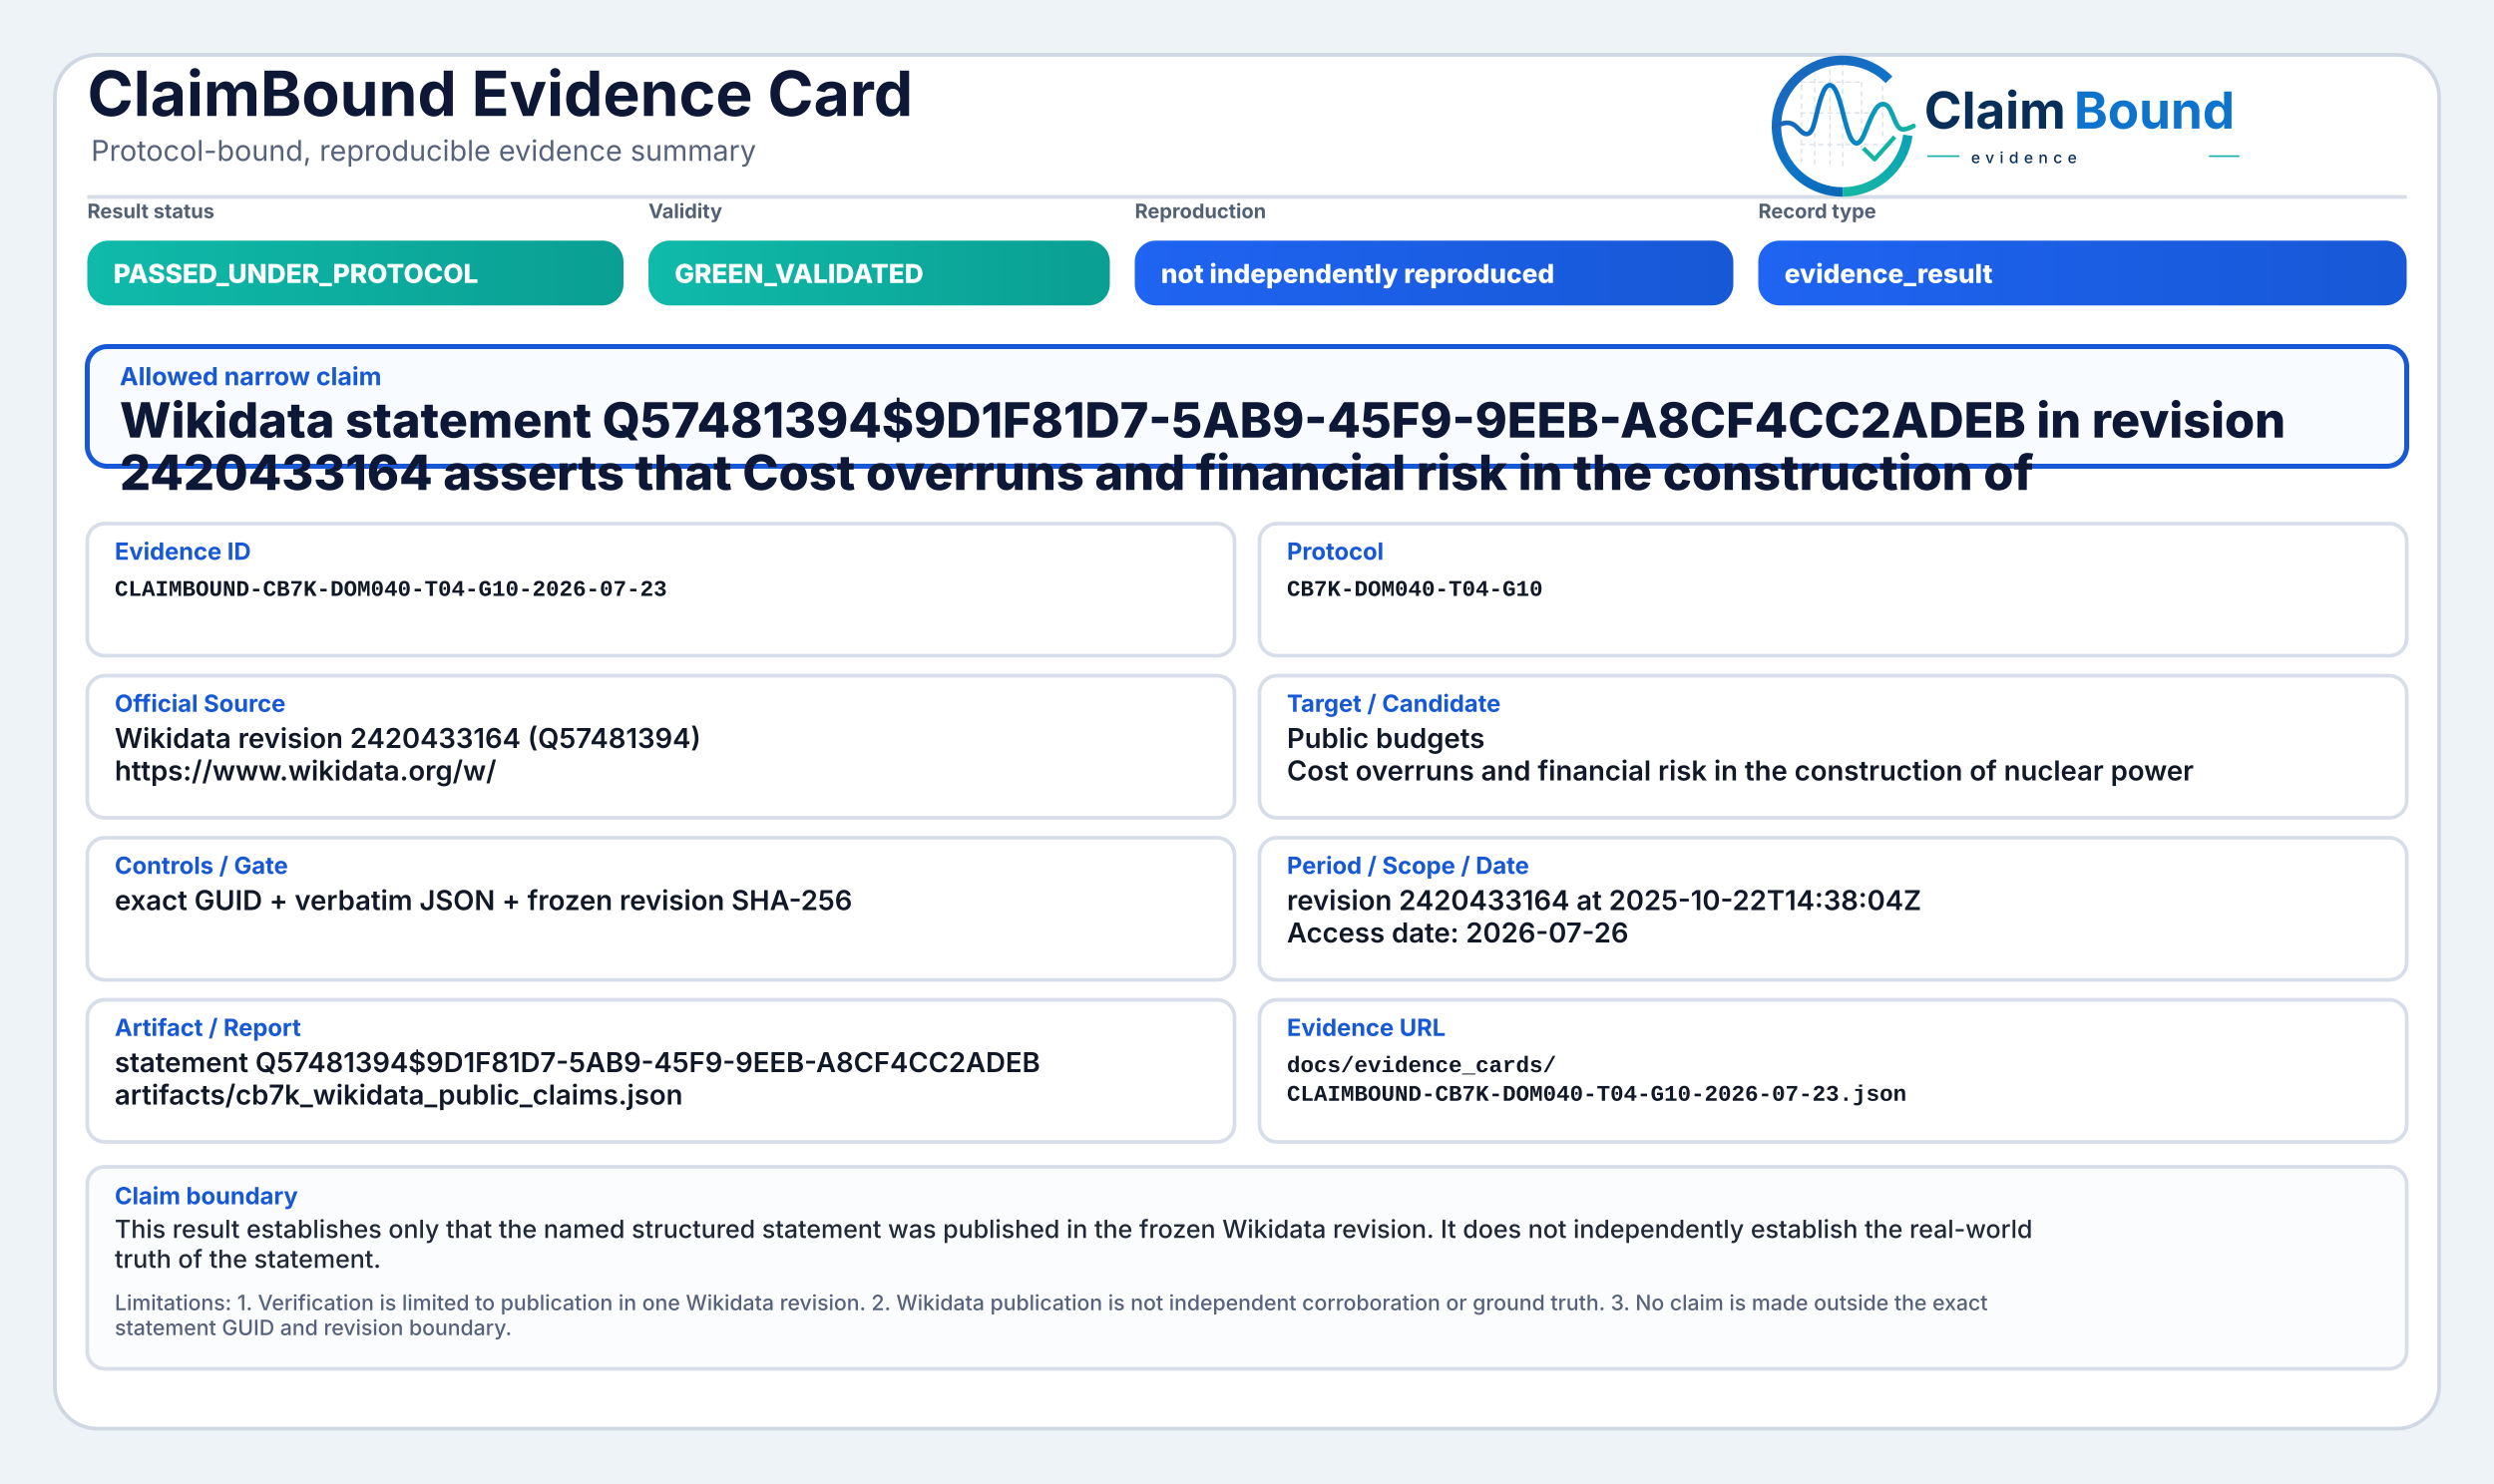
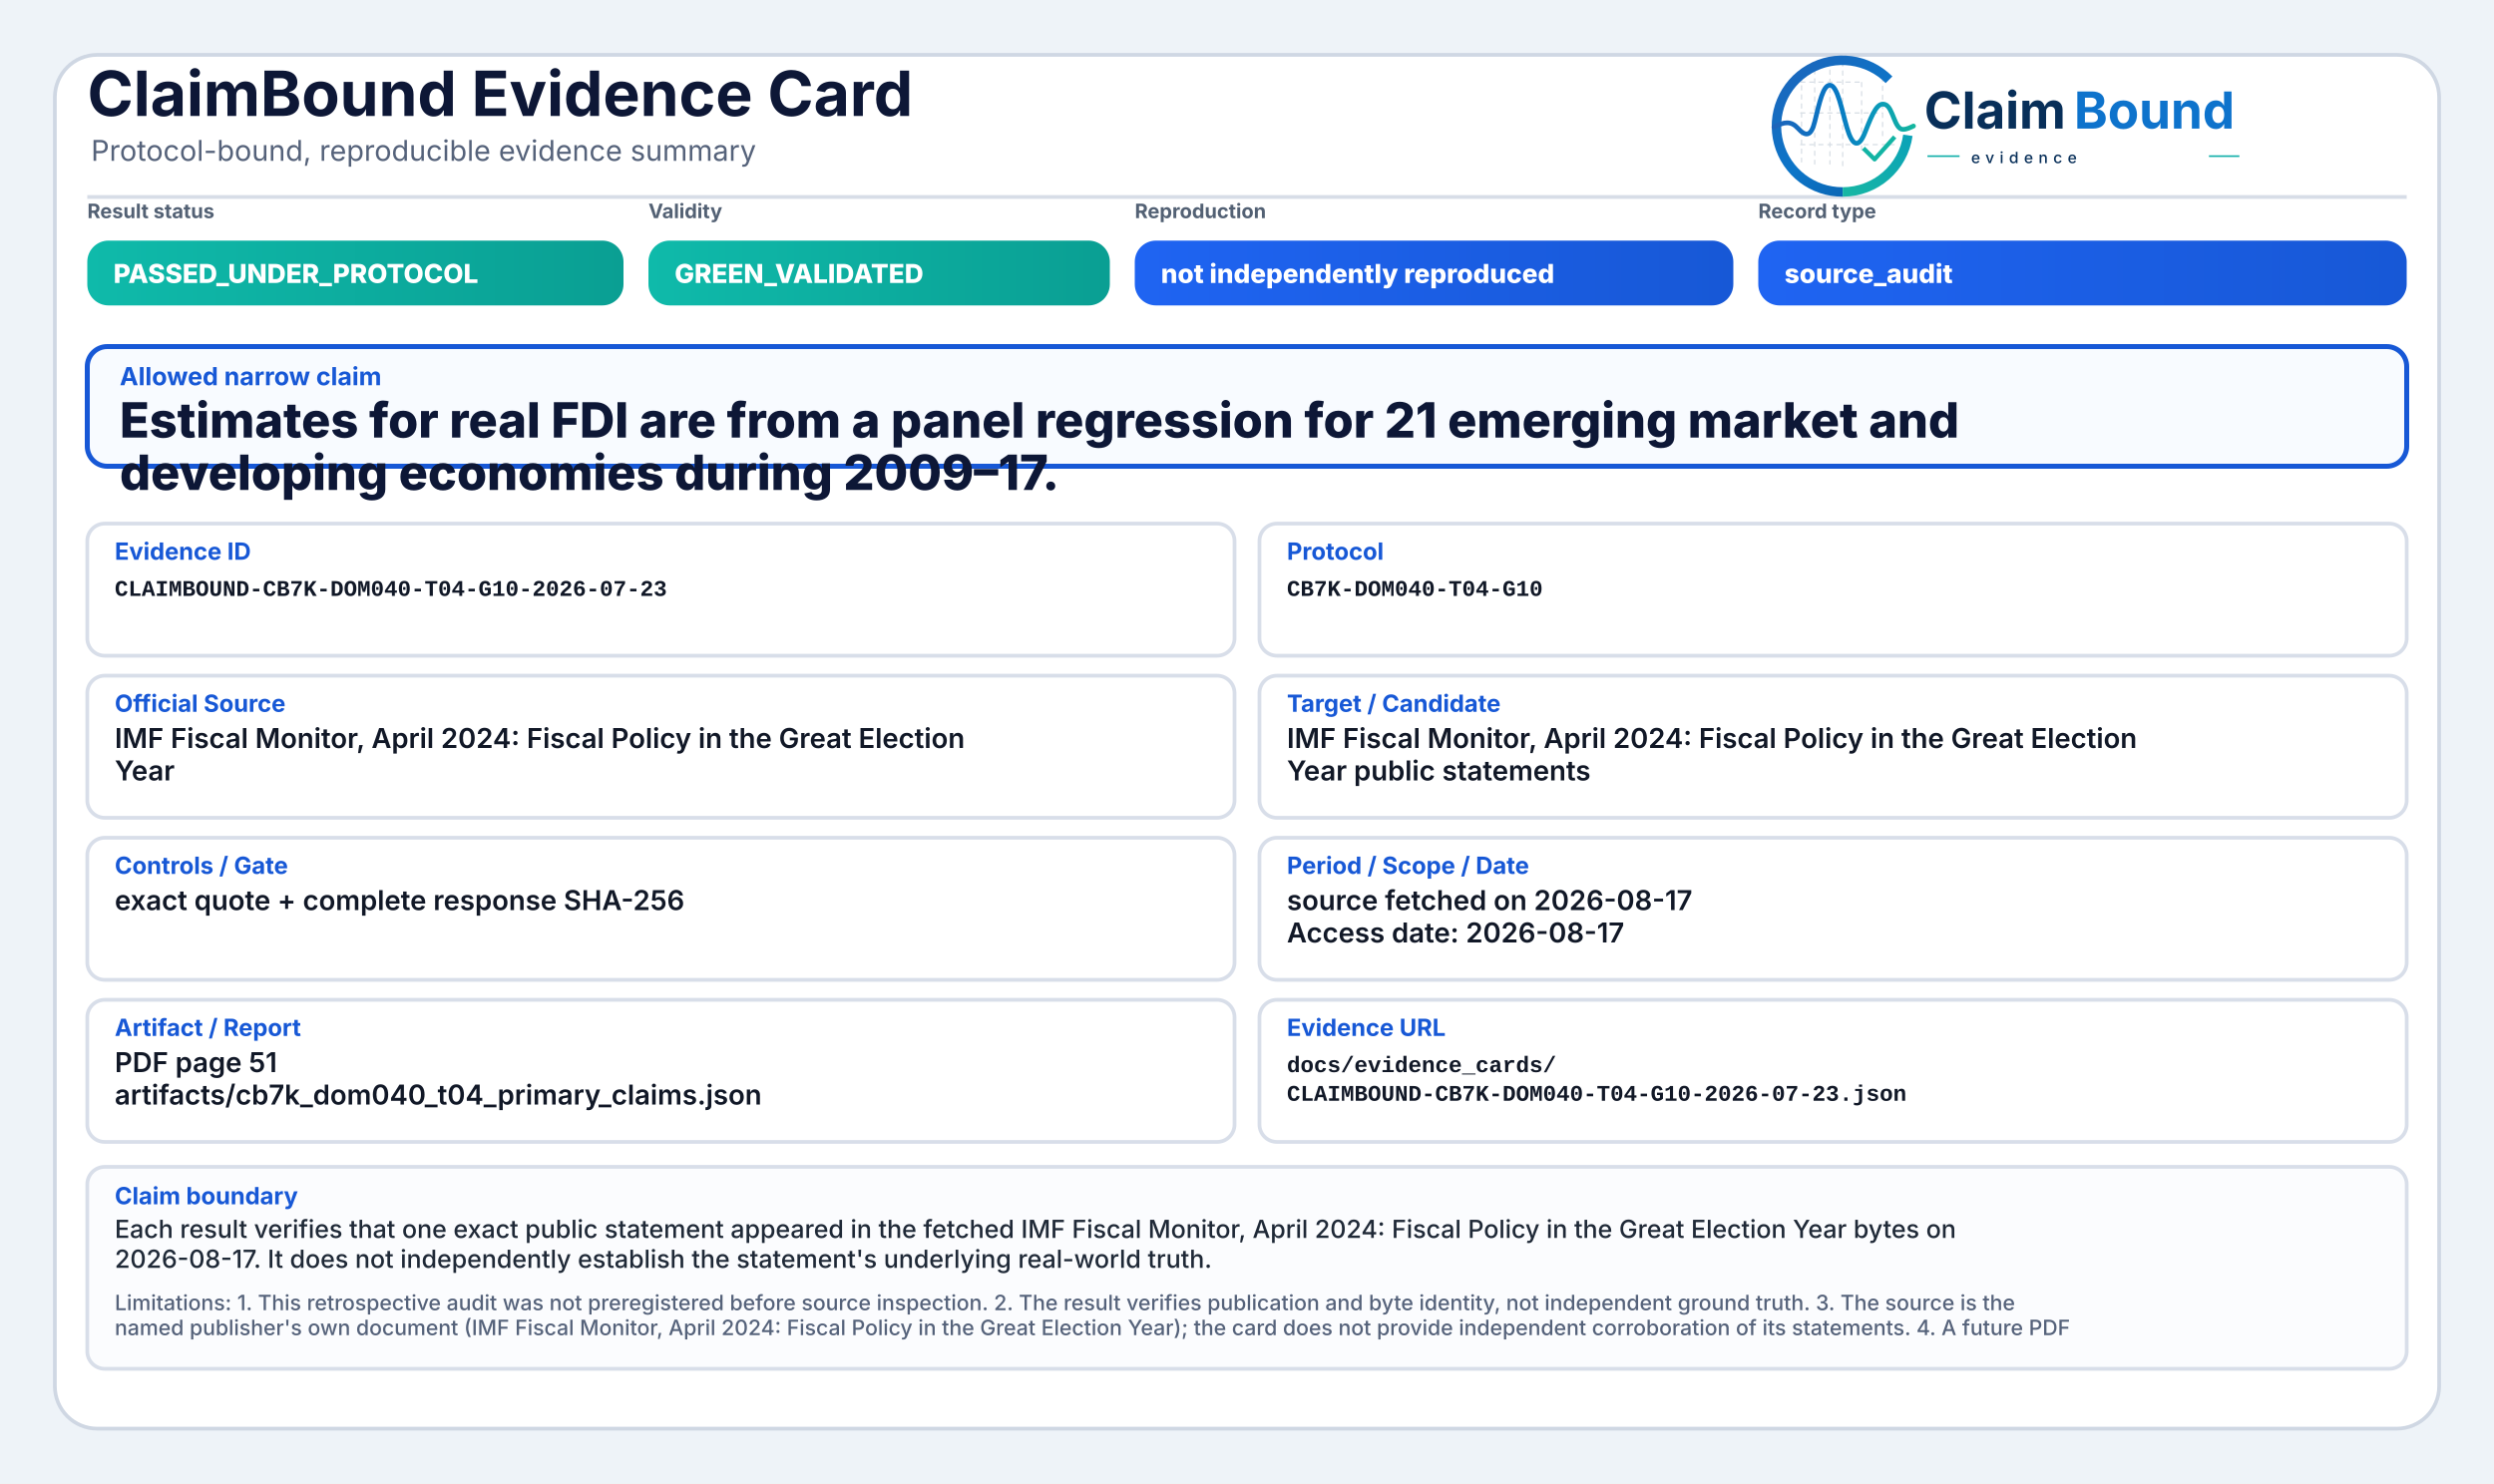
<svg xmlns="http://www.w3.org/2000/svg" width="2000" height="1190" viewBox="0 0 2000 1190" role="img" aria-label="ClaimBound Evidence Card">
  <defs>
    <linearGradient id="greenGrad" x1="0" y1="0" x2="1" y2="0">
      <stop offset="0%" stop-color="#0fbaaa" />
      <stop offset="100%" stop-color="#0a9f93" />
    </linearGradient>
    <linearGradient id="yellowGrad" x1="0" y1="0" x2="1" y2="0">
      <stop offset="0%" stop-color="#fbbf24" />
      <stop offset="100%" stop-color="#d97706" />
    </linearGradient>
    <linearGradient id="amberGrad" x1="0" y1="0" x2="1" y2="0">
      <stop offset="0%" stop-color="#f97316" />
      <stop offset="100%" stop-color="#c2410c" />
    </linearGradient>
    <linearGradient id="redGrad" x1="0" y1="0" x2="1" y2="0">
      <stop offset="0%" stop-color="#ef4444" />
      <stop offset="100%" stop-color="#b91c1c" />
    </linearGradient>
    <linearGradient id="grayGrad" x1="0" y1="0" x2="1" y2="0">
      <stop offset="0%" stop-color="#64748b" />
      <stop offset="100%" stop-color="#475569" />
    </linearGradient>
    <linearGradient id="blueGrad" x1="0" y1="0" x2="1" y2="0">
      <stop offset="0%" stop-color="#1f64f2" />
      <stop offset="100%" stop-color="#1758d6" />
    </linearGradient>
    <linearGradient id="logoRingBlue" x1="73" y1="453" x2="348" y2="793" gradientUnits="userSpaceOnUse">
      <stop offset="0" stop-color="#1E64BA" />
      <stop offset="0.55" stop-color="#0C75C8" />
      <stop offset="1" stop-color="#0A5FAB" />
    </linearGradient>
    <linearGradient id="logoRingTeal" x1="221" y1="792" x2="403" y2="594" gradientUnits="userSpaceOnUse">
      <stop offset="0" stop-color="#18B7A3" />
      <stop offset="1" stop-color="#089EBC" />
    </linearGradient>
    <linearGradient id="logoSignalGradient" x1="61" y1="628" x2="404" y2="628" gradientUnits="userSpaceOnUse">
      <stop offset="0" stop-color="#1E64BA" />
      <stop offset="0.43" stop-color="#0877C4" />
      <stop offset="0.72" stop-color="#0A97BB" />
      <stop offset="1" stop-color="#14B69E" />
    </linearGradient>
  </defs>
  <rect x="0" y="0" width="2000" height="1190" fill="#eef3f8" />
  <rect x="44" y="44" width="1912" height="1102" rx="34" fill="#ffffff" stroke="#cfd7e3" stroke-width="3" />
  <path d="M70 158 H1930" stroke="#d7dde7" stroke-width="3" />
  <text x="70" y="93" font-family="Inter, Segoe UI, Arial, sans-serif" font-size="50" font-weight="750" fill="#0d1736">ClaimBound Evidence Card</text>
  <text x="73" y="129" font-family="Inter, Segoe UI, Arial, sans-serif" font-size="23" font-weight="400" fill="#55627a">Protocol-bound, reproducible evidence summary</text>
  <g aria-label="ClaimBound evidence logo" transform="translate(1415,52) scale(0.33) translate(-40,-478)">
    <g stroke-linecap="butt" stroke-linejoin="round">
      <g stroke="#CBD3DC" stroke-width="3.2" stroke-linecap="round" stroke-dasharray="10 12" opacity="0.72">
        <path d="M130 507V714" />
        <path d="M162 490V719" />
        <path d="M199 491V719" />
        <path d="M230 471V726" />
        <path d="M276 521V690" />
        <path d="M327 508V650" />
        <path d="M128 520H277" />
        <path d="M128 595H327" />
        <path d="M128 672H355" />
      </g>
      <path d="M342.6 514.3A160 160 0 1 0 230 787" fill="none" stroke="url(#logoRingBlue)" stroke-width="23" />
      <path d="M230 787A160 160 0 0 0 388.4 649.3" fill="none" stroke="url(#logoRingTeal)" stroke-width="23" />
      <path d="M63 629.5C87 616.4 104.3 613.6 121.2 632.2C140.7 653.8 153.4 651.6 162.1 616.2C173.8 568.5 182.5 527.5 198.9 527.5C217.5 527.5 228.4 590.6 240.3 630.8C253.4 675.4 268.6 682.8 284.6 641.5C303.5 592.9 315.2 567.6 333.7 574.7C352.6 582 355.7 635.1 376.6 634.9C386.2 634.8 394 630.4 402 626.8" fill="none" stroke="url(#logoSignalGradient)" stroke-width="11.5" stroke-linecap="round" />
      <path d="M284 684.5L307.5 707.7L353 657" fill="none" stroke="#12B4A4" stroke-width="10.5" stroke-linecap="square" />
    </g>
    <text x="428" y="633" font-family="Inter, Segoe UI, Arial, sans-serif" font-size="124" font-weight="750" fill="#082F59" text-rendering="geometricPrecision">Claim</text>
    <text x="792" y="633" font-family="Inter, Segoe UI, Arial, sans-serif" font-size="124" font-weight="750" fill="#0E73CC" text-rendering="geometricPrecision">Bound</text>
    <line x1="436" y1="700" x2="514" y2="700" stroke="#11AFA9" stroke-width="4" />
    <text x="542" y="717" font-family="Inter, Segoe UI, Arial, sans-serif" font-size="38" font-weight="500" letter-spacing="13" fill="#082F59">evidence</text>
    <line x1="1120" y1="700" x2="1194" y2="700" stroke="#11AFA9" stroke-width="4" />
  </g>
  <text x="70" y="175" font-family="Inter, Segoe UI, Arial, sans-serif" font-size="16" font-weight="650" fill="#536174">Result status</text>
  <rect x="70" y="193" width="430" height="52" rx="17" fill="url(#greenGrad)" />
  <text x="91" y="227" font-family="Inter, Segoe UI, Arial, sans-serif" font-size="21" font-weight="800" fill="#ffffff">PASSED_UNDER_PROTOCOL</text>
  <text x="520" y="175" font-family="Inter, Segoe UI, Arial, sans-serif" font-size="16" font-weight="650" fill="#536174">Validity</text>
  <rect x="520" y="193" width="370" height="52" rx="17" fill="url(#greenGrad)" />
  <text x="541" y="227" font-family="Inter, Segoe UI, Arial, sans-serif" font-size="21" font-weight="800" fill="#ffffff">GREEN_VALIDATED</text>
  <text x="910" y="175" font-family="Inter, Segoe UI, Arial, sans-serif" font-size="16" font-weight="650" fill="#536174">Reproduction</text>
  <rect x="910" y="193" width="480" height="52" rx="17" fill="url(#blueGrad)" />
  <text x="931" y="227" font-family="Inter, Segoe UI, Arial, sans-serif" font-size="21" font-weight="800" fill="#ffffff">not independently reproduced</text>
  <text x="1410" y="175" font-family="Inter, Segoe UI, Arial, sans-serif" font-size="16" font-weight="650" fill="#536174">Record type</text>
  <rect x="1410" y="193" width="520" height="52" rx="17" fill="url(#blueGrad)" />
-   <text x="1431" y="227" font-family="Inter, Segoe UI, Arial, sans-serif" font-size="21" font-weight="800" fill="#ffffff">evidence_result</text>
+   <text x="1431" y="227" font-family="Inter, Segoe UI, Arial, sans-serif" font-size="21" font-weight="800" fill="#ffffff">source_audit</text>
  <rect x="70" y="278" width="1860" height="96" rx="16" fill="#f8fbff" stroke="#1758d6" stroke-width="4" />
  <text x="96" y="309" font-family="Inter, Segoe UI, Arial, sans-serif" font-size="20" font-weight="750" fill="#1758d6">Allowed narrow claim</text>
-   <text x="96" y="351" font-family="Inter, Segoe UI, Arial, sans-serif" font-size="39" font-weight="800" fill="#0d1736">Wikidata statement Q57481394$9D1F81D7-5AB9-45F9-9EEB-A8CF4CC2ADEB in revision</text>
-   <text x="96" y="393" font-family="Inter, Segoe UI, Arial, sans-serif" font-size="39" font-weight="800" fill="#0d1736">2420433164 asserts that Cost overruns and financial risk in the construction of</text>
+   <text x="96" y="351" font-family="Inter, Segoe UI, Arial, sans-serif" font-size="39" font-weight="800" fill="#0d1736">Estimates for real FDI are from a panel regression for 21 emerging market and</text>
+   <text x="96" y="393" font-family="Inter, Segoe UI, Arial, sans-serif" font-size="39" font-weight="800" fill="#0d1736">developing economies during 2009–17.</text>
  <rect x="70" y="420" width="920" height="106" rx="14" fill="#ffffff" stroke="#d8dee9" stroke-width="3" />
  <text x="92" y="449" font-family="Inter, Segoe UI, Arial, sans-serif" font-size="19" font-weight="750" fill="#1758d6">Evidence ID</text>
  <text x="92" y="478" font-family="SFMono-Regular, Consolas, Liberation Mono, monospace" font-size="18" font-weight="600" fill="#111827">CLAIMBOUND-CB7K-DOM040-T04-G10-2026-07-23</text>
  <rect x="1010" y="420" width="920" height="106" rx="14" fill="#ffffff" stroke="#d8dee9" stroke-width="3" />
  <text x="1032" y="449" font-family="Inter, Segoe UI, Arial, sans-serif" font-size="19" font-weight="750" fill="#1758d6">Protocol</text>
  <text x="1032" y="478" font-family="SFMono-Regular, Consolas, Liberation Mono, monospace" font-size="18" font-weight="600" fill="#111827">CB7K-DOM040-T04-G10</text>
  <rect x="70" y="542" width="920" height="114" rx="14" fill="#ffffff" stroke="#d8dee9" stroke-width="3" />
  <text x="92" y="571" font-family="Inter, Segoe UI, Arial, sans-serif" font-size="19" font-weight="750" fill="#1758d6">Official Source</text>
-   <text x="92" y="600" font-family="Inter, Segoe UI, Arial, sans-serif" font-size="22" font-weight="600" fill="#111827">Wikidata revision 2420433164 (Q57481394)</text>
-   <text x="92" y="626" font-family="Inter, Segoe UI, Arial, sans-serif" font-size="22" font-weight="600" fill="#111827">https://www.wikidata.org/w/</text>
+   <text x="92" y="600" font-family="Inter, Segoe UI, Arial, sans-serif" font-size="22" font-weight="600" fill="#111827">IMF Fiscal Monitor, April 2024: Fiscal Policy in the Great Election</text>
+   <text x="92" y="626" font-family="Inter, Segoe UI, Arial, sans-serif" font-size="22" font-weight="600" fill="#111827">Year</text>
  <rect x="1010" y="542" width="920" height="114" rx="14" fill="#ffffff" stroke="#d8dee9" stroke-width="3" />
  <text x="1032" y="571" font-family="Inter, Segoe UI, Arial, sans-serif" font-size="19" font-weight="750" fill="#1758d6">Target / Candidate</text>
-   <text x="1032" y="600" font-family="Inter, Segoe UI, Arial, sans-serif" font-size="22" font-weight="600" fill="#111827">Public budgets</text>
-   <text x="1032" y="626" font-family="Inter, Segoe UI, Arial, sans-serif" font-size="22" font-weight="600" fill="#111827">Cost overruns and financial risk in the construction of nuclear power</text>
+   <text x="1032" y="600" font-family="Inter, Segoe UI, Arial, sans-serif" font-size="22" font-weight="600" fill="#111827">IMF Fiscal Monitor, April 2024: Fiscal Policy in the Great Election</text>
+   <text x="1032" y="626" font-family="Inter, Segoe UI, Arial, sans-serif" font-size="22" font-weight="600" fill="#111827">Year public statements</text>
  <rect x="70" y="672" width="920" height="114" rx="14" fill="#ffffff" stroke="#d8dee9" stroke-width="3" />
  <text x="92" y="701" font-family="Inter, Segoe UI, Arial, sans-serif" font-size="19" font-weight="750" fill="#1758d6">Controls / Gate</text>
-   <text x="92" y="730" font-family="Inter, Segoe UI, Arial, sans-serif" font-size="22" font-weight="600" fill="#111827">exact GUID + verbatim JSON + frozen revision SHA-256</text>
+   <text x="92" y="730" font-family="Inter, Segoe UI, Arial, sans-serif" font-size="22" font-weight="600" fill="#111827">exact quote + complete response SHA-256</text>
  <rect x="1010" y="672" width="920" height="114" rx="14" fill="#ffffff" stroke="#d8dee9" stroke-width="3" />
  <text x="1032" y="701" font-family="Inter, Segoe UI, Arial, sans-serif" font-size="19" font-weight="750" fill="#1758d6">Period / Scope / Date</text>
-   <text x="1032" y="730" font-family="Inter, Segoe UI, Arial, sans-serif" font-size="22" font-weight="600" fill="#111827">revision 2420433164 at 2025-10-22T14:38:04Z</text>
-   <text x="1032" y="756" font-family="Inter, Segoe UI, Arial, sans-serif" font-size="22" font-weight="600" fill="#111827">Access date: 2026-07-26</text>
+   <text x="1032" y="730" font-family="Inter, Segoe UI, Arial, sans-serif" font-size="22" font-weight="600" fill="#111827">source fetched on 2026-08-17</text>
+   <text x="1032" y="756" font-family="Inter, Segoe UI, Arial, sans-serif" font-size="22" font-weight="600" fill="#111827">Access date: 2026-08-17</text>
  <rect x="70" y="802" width="920" height="114" rx="14" fill="#ffffff" stroke="#d8dee9" stroke-width="3" />
  <text x="92" y="831" font-family="Inter, Segoe UI, Arial, sans-serif" font-size="19" font-weight="750" fill="#1758d6">Artifact / Report</text>
-   <text x="92" y="860" font-family="Inter, Segoe UI, Arial, sans-serif" font-size="22" font-weight="600" fill="#111827">statement Q57481394$9D1F81D7-5AB9-45F9-9EEB-A8CF4CC2ADEB</text>
-   <text x="92" y="886" font-family="Inter, Segoe UI, Arial, sans-serif" font-size="22" font-weight="600" fill="#111827">artifacts/cb7k_wikidata_public_claims.json</text>
+   <text x="92" y="860" font-family="Inter, Segoe UI, Arial, sans-serif" font-size="22" font-weight="600" fill="#111827">PDF page 51</text>
+   <text x="92" y="886" font-family="Inter, Segoe UI, Arial, sans-serif" font-size="22" font-weight="600" fill="#111827">artifacts/cb7k_dom040_t04_primary_claims.json</text>
  <rect x="1010" y="802" width="920" height="114" rx="14" fill="#ffffff" stroke="#d8dee9" stroke-width="3" />
  <text x="1032" y="831" font-family="Inter, Segoe UI, Arial, sans-serif" font-size="19" font-weight="750" fill="#1758d6">Evidence URL</text>
  <text x="1032" y="860" font-family="SFMono-Regular, Consolas, Liberation Mono, monospace" font-size="18" font-weight="600" fill="#111827">docs/evidence_cards/</text>
  <text x="1032" y="883" font-family="SFMono-Regular, Consolas, Liberation Mono, monospace" font-size="18" font-weight="600" fill="#111827">CLAIMBOUND-CB7K-DOM040-T04-G10-2026-07-23.json</text>
  <rect x="70" y="936" width="1860" height="162" rx="14" fill="#fbfcfe" stroke="#d8dee9" stroke-width="3" />
  <text x="92" y="966" font-family="Inter, Segoe UI, Arial, sans-serif" font-size="19" font-weight="750" fill="#1758d6">Claim boundary</text>
-   <text x="92" y="993" font-family="Inter, Segoe UI, Arial, sans-serif" font-size="20" font-weight="500" fill="#1f2937">This result establishes only that the named structured statement was published in the frozen Wikidata revision. It does not independently establish the real-world</text>
-   <text x="92" y="1017" font-family="Inter, Segoe UI, Arial, sans-serif" font-size="20" font-weight="500" fill="#1f2937">truth of the statement.</text>
-   <text x="92" y="1051" font-family="Inter, Segoe UI, Arial, sans-serif" font-size="17" font-weight="500" fill="#55627a">Limitations: 1. Verification is limited to publication in one Wikidata revision. 2. Wikidata publication is not independent corroboration or ground truth. 3. No claim is made outside the exact</text>
-   <text x="92" y="1071" font-family="Inter, Segoe UI, Arial, sans-serif" font-size="17" font-weight="500" fill="#55627a">statement GUID and revision boundary.</text>
+   <text x="92" y="993" font-family="Inter, Segoe UI, Arial, sans-serif" font-size="20" font-weight="500" fill="#1f2937">Each result verifies that one exact public statement appeared in the fetched IMF Fiscal Monitor, April 2024: Fiscal Policy in the Great Election Year bytes on</text>
+   <text x="92" y="1017" font-family="Inter, Segoe UI, Arial, sans-serif" font-size="20" font-weight="500" fill="#1f2937">2026-08-17. It does not independently establish the statement's underlying real-world truth.</text>
+   <text x="92" y="1051" font-family="Inter, Segoe UI, Arial, sans-serif" font-size="17" font-weight="500" fill="#55627a">Limitations: 1. This retrospective audit was not preregistered before source inspection. 2. The result verifies publication and byte identity, not independent ground truth. 3. The source is the</text>
+   <text x="92" y="1071" font-family="Inter, Segoe UI, Arial, sans-serif" font-size="17" font-weight="500" fill="#55627a">named publisher's own document (IMF Fiscal Monitor, April 2024: Fiscal Policy in the Great Election Year); the card does not provide independent corroboration of its statements. 4. A future PDF</text>
</svg>
